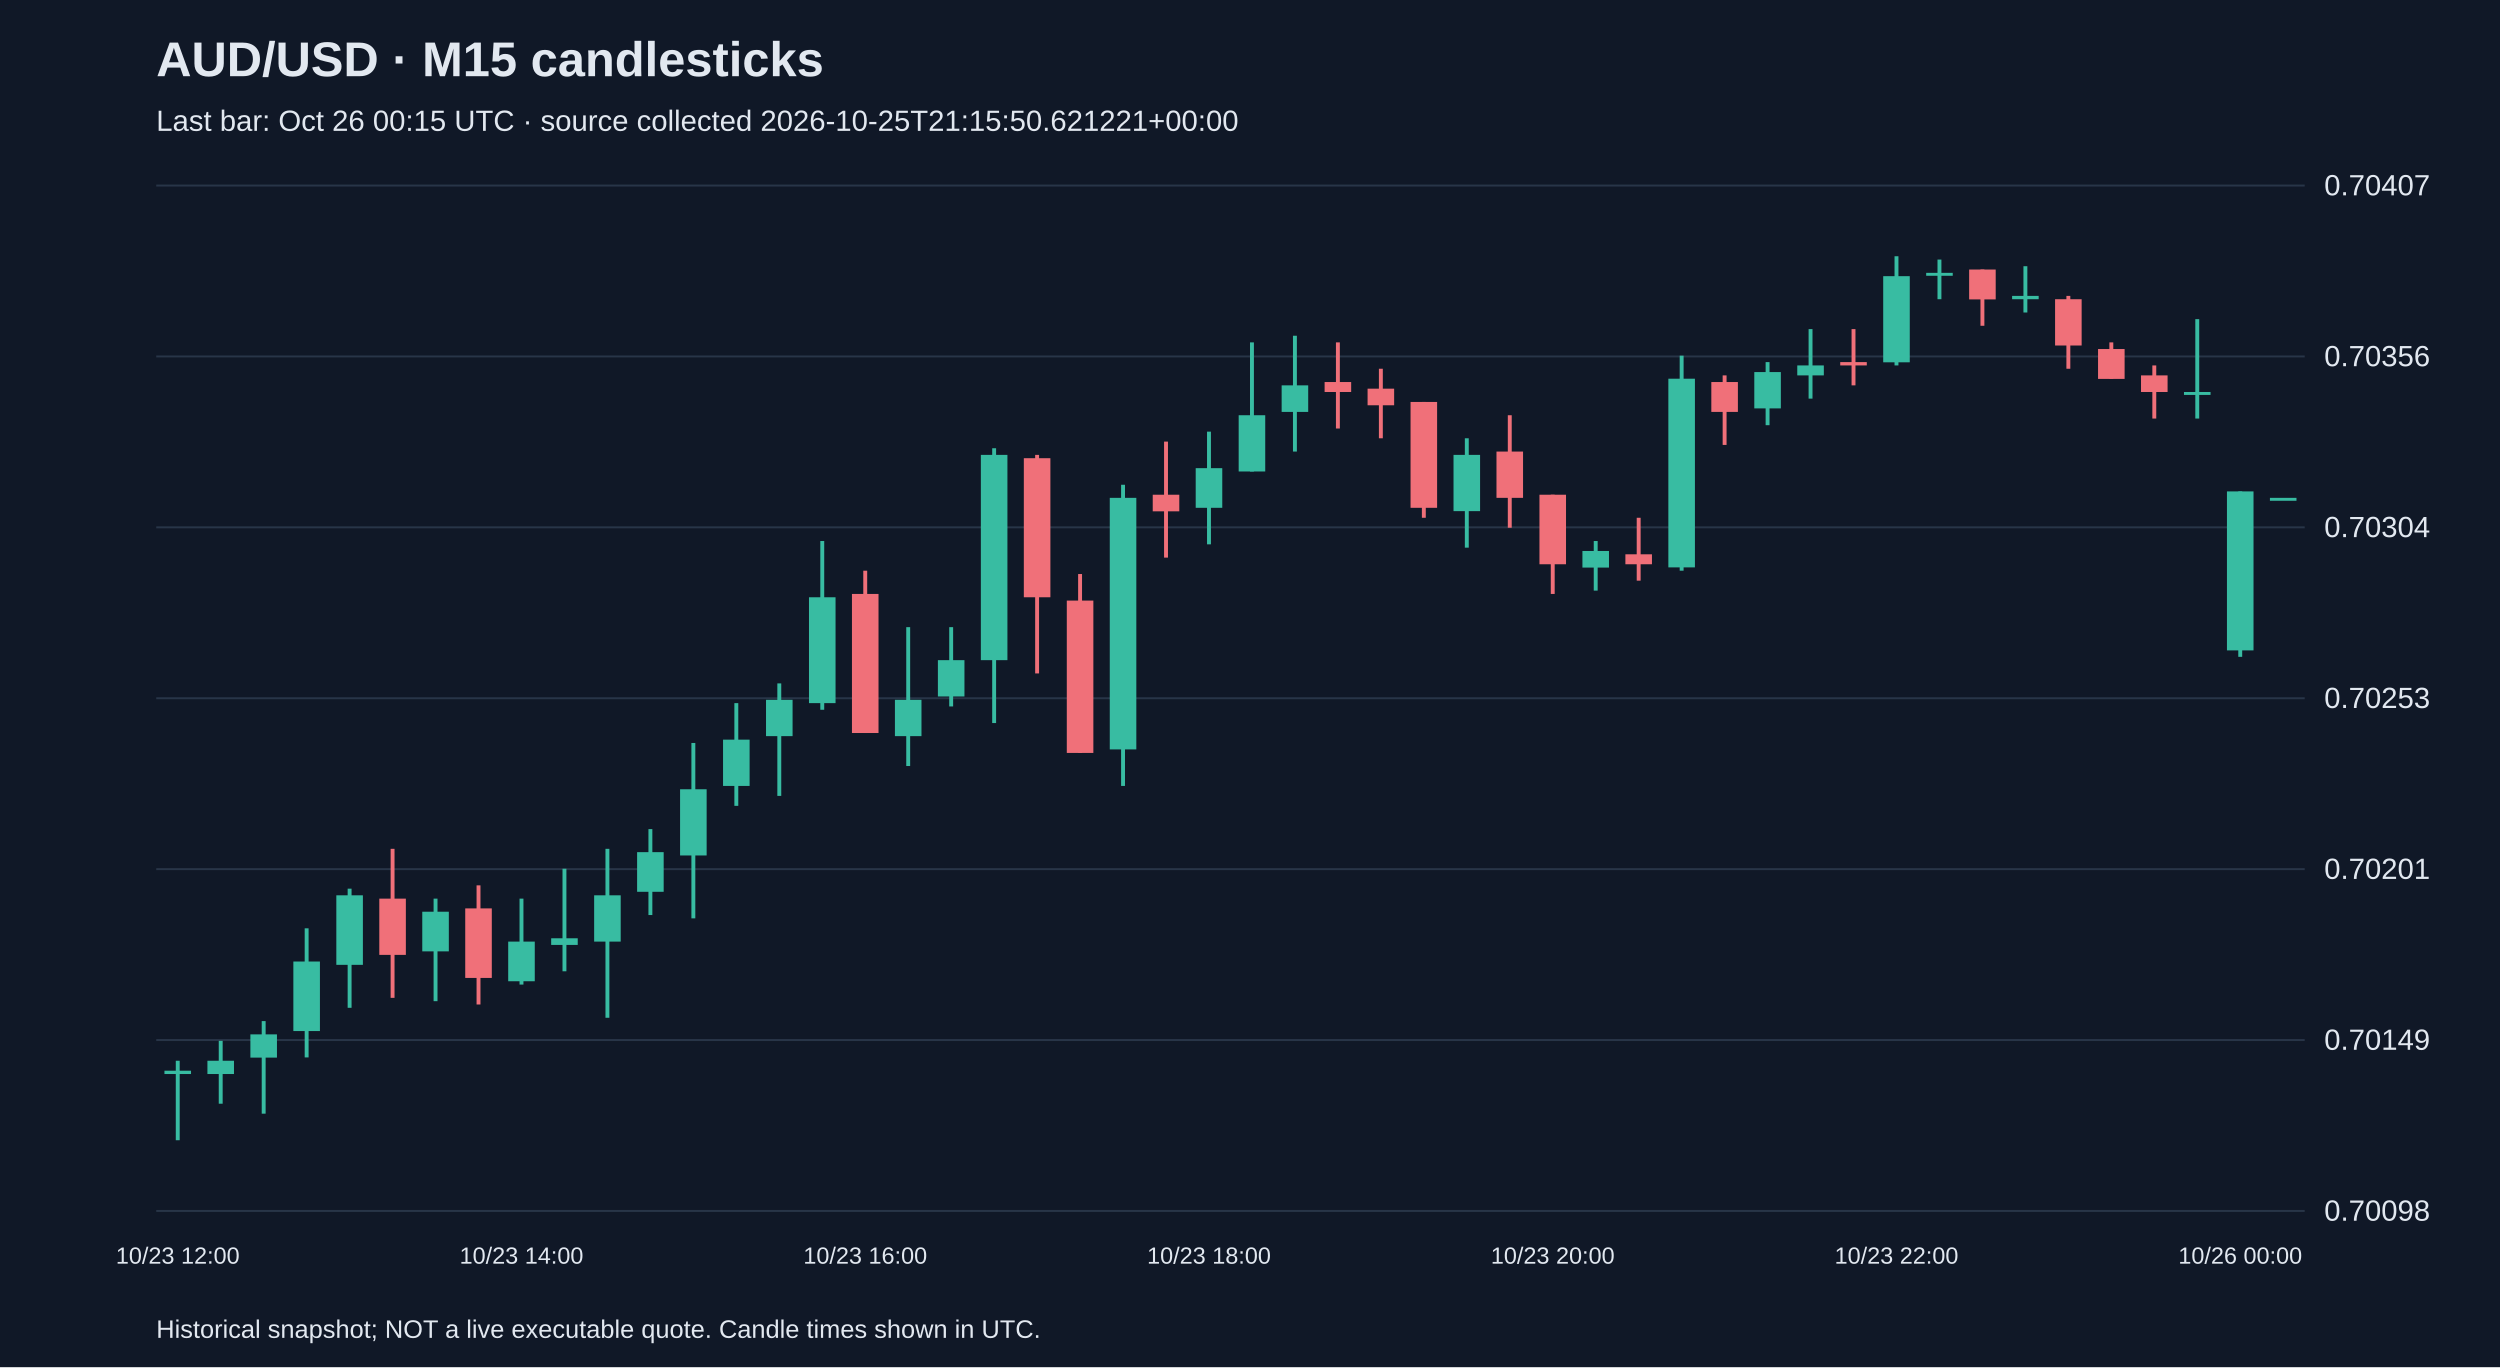
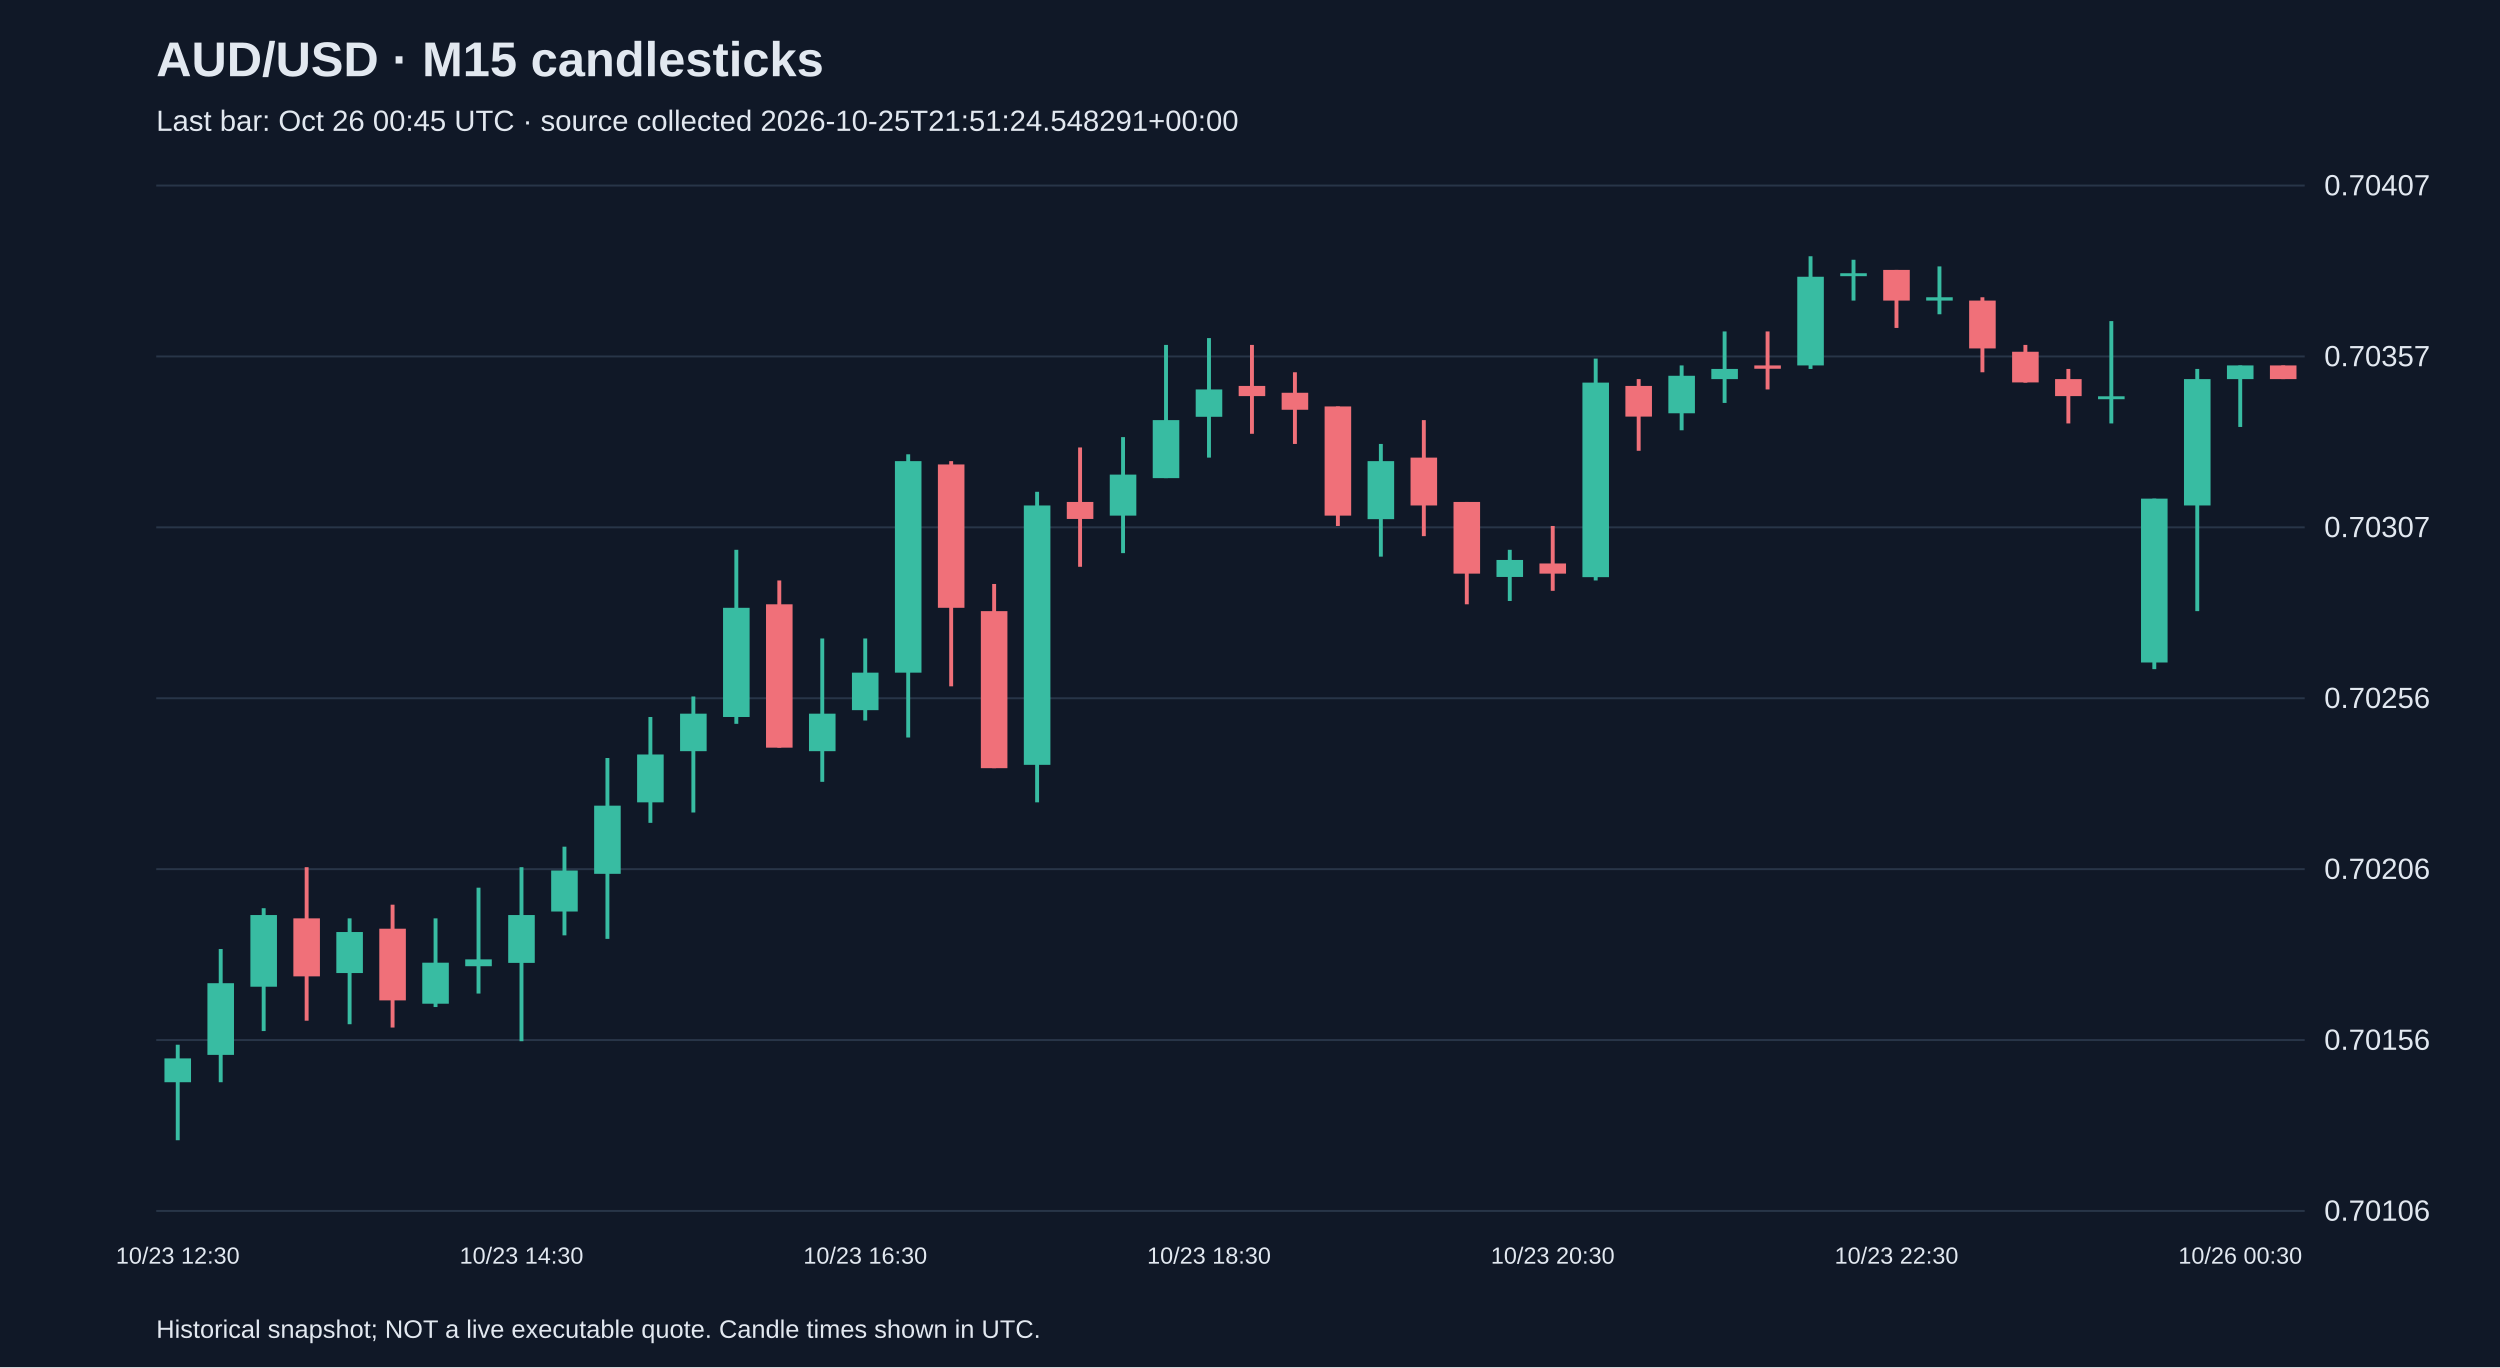
<svg xmlns="http://www.w3.org/2000/svg" viewBox="0 0 1280 700">
  <rect width="100%" height="100%" fill="#101827" />
  <style>text{font-family:Arial,sans-serif;fill:#e2e8f0}</style>
  <text x="80" y="39" font-size="25" font-weight="bold">AUD/USD · M15 candlesticks</text>
-   <text x="80" y="67" font-size="15" fill="#a6b1c5">Last bar: Oct 26 00:15 UTC · source collected 2026-10-25T21:15:50.621221+00:00</text>
+   <text x="80" y="67" font-size="15" fill="#a6b1c5">Last bar: Oct 26 00:45 UTC · source collected 2026-10-25T21:51:24.548291+00:00</text>
  <line x1="80" y1="620.0" x2="1180" y2="620.0" stroke="#283548" />
-   <text x="1190" y="625.0" font-size="15">0.70098</text>
+   <text x="1190" y="625.0" font-size="15">0.70106</text>
  <line x1="80" y1="532.5" x2="1180" y2="532.5" stroke="#283548" />
-   <text x="1190" y="537.5" font-size="15">0.70149</text>
+   <text x="1190" y="537.5" font-size="15">0.70156</text>
  <line x1="80" y1="445.0" x2="1180" y2="445.0" stroke="#283548" />
-   <text x="1190" y="450.0" font-size="15">0.70201</text>
+   <text x="1190" y="450.0" font-size="15">0.70206</text>
  <line x1="80" y1="357.5" x2="1180" y2="357.5" stroke="#283548" />
-   <text x="1190" y="362.5" font-size="15">0.70253</text>
+   <text x="1190" y="362.5" font-size="15">0.70256</text>
  <line x1="80" y1="270.0" x2="1180" y2="270.0" stroke="#283548" />
-   <text x="1190" y="275.0" font-size="15">0.70304</text>
+   <text x="1190" y="275.0" font-size="15">0.70307</text>
  <line x1="80" y1="182.5" x2="1180" y2="182.5" stroke="#283548" />
-   <text x="1190" y="187.5" font-size="15">0.70356</text>
+   <text x="1190" y="187.5" font-size="15">0.70357</text>
  <line x1="80" y1="95.0" x2="1180" y2="95.0" stroke="#283548" />
  <text x="1190" y="100.0" font-size="15">0.70407</text>
-   <line x1="91.0" y1="543.1" x2="91.0" y2="583.8" stroke="#38bca2" stroke-width="2" />
-   <rect x="84.2" y="548.2" width="13.6" height="1.7" fill="#38bca2" />
-   <text x="91.0" y="647" text-anchor="middle" font-size="12">10/23 12:00</text>
-   <line x1="113.0" y1="532.9" x2="113.0" y2="565.1" stroke="#38bca2" stroke-width="2" />
-   <rect x="106.2" y="543.1" width="13.6" height="6.8" fill="#38bca2" />
-   <line x1="135.0" y1="522.8" x2="135.0" y2="570.2" stroke="#38bca2" stroke-width="2" />
-   <rect x="128.2" y="529.6" width="13.6" height="11.9" fill="#38bca2" />
-   <line x1="157.0" y1="475.3" x2="157.0" y2="541.4" stroke="#38bca2" stroke-width="2" />
-   <rect x="150.2" y="492.3" width="13.6" height="35.6" fill="#38bca2" />
-   <line x1="179.0" y1="455.0" x2="179.0" y2="516.0" stroke="#38bca2" stroke-width="2" />
-   <rect x="172.2" y="458.4" width="13.6" height="35.6" fill="#38bca2" />
-   <line x1="201.0" y1="434.6" x2="201.0" y2="510.9" stroke="#f07079" stroke-width="2" />
-   <rect x="194.2" y="460.1" width="13.6" height="28.8" fill="#f07079" />
-   <line x1="223.0" y1="460.1" x2="223.0" y2="512.6" stroke="#38bca2" stroke-width="2" />
-   <rect x="216.2" y="466.8" width="13.6" height="20.3" fill="#38bca2" />
-   <line x1="245.0" y1="453.3" x2="245.0" y2="514.3" stroke="#f07079" stroke-width="2" />
-   <rect x="238.2" y="465.1" width="13.6" height="35.6" fill="#f07079" />
-   <line x1="267.0" y1="460.1" x2="267.0" y2="504.1" stroke="#38bca2" stroke-width="2" />
-   <rect x="260.2" y="482.1" width="13.6" height="20.3" fill="#38bca2" />
-   <text x="267.0" y="647" text-anchor="middle" font-size="12">10/23 14:00</text>
-   <line x1="289.0" y1="444.8" x2="289.0" y2="497.3" stroke="#38bca2" stroke-width="2" />
-   <rect x="282.2" y="480.4" width="13.6" height="3.4" fill="#38bca2" />
-   <line x1="311.0" y1="434.6" x2="311.0" y2="521.1" stroke="#38bca2" stroke-width="2" />
-   <rect x="304.2" y="458.4" width="13.6" height="23.7" fill="#38bca2" />
-   <line x1="333.0" y1="424.5" x2="333.0" y2="468.5" stroke="#38bca2" stroke-width="2" />
-   <rect x="326.2" y="436.3" width="13.6" height="20.3" fill="#38bca2" />
-   <line x1="355.0" y1="380.4" x2="355.0" y2="470.2" stroke="#38bca2" stroke-width="2" />
-   <rect x="348.2" y="404.1" width="13.6" height="33.9" fill="#38bca2" />
-   <line x1="377.0" y1="360.0" x2="377.0" y2="412.6" stroke="#38bca2" stroke-width="2" />
-   <rect x="370.2" y="378.7" width="13.6" height="23.7" fill="#38bca2" />
-   <line x1="399.0" y1="349.9" x2="399.0" y2="407.5" stroke="#38bca2" stroke-width="2" />
-   <rect x="392.2" y="358.3" width="13.6" height="18.6" fill="#38bca2" />
-   <line x1="421.0" y1="277.0" x2="421.0" y2="363.4" stroke="#38bca2" stroke-width="2" />
-   <rect x="414.2" y="305.8" width="13.6" height="54.2" fill="#38bca2" />
-   <line x1="443.0" y1="292.2" x2="443.0" y2="375.3" stroke="#f07079" stroke-width="2" />
-   <rect x="436.2" y="304.1" width="13.6" height="71.2" fill="#f07079" />
-   <text x="443.0" y="647" text-anchor="middle" font-size="12">10/23 16:00</text>
-   <line x1="465.0" y1="321.1" x2="465.0" y2="392.2" stroke="#38bca2" stroke-width="2" />
-   <rect x="458.2" y="358.3" width="13.6" height="18.6" fill="#38bca2" />
-   <line x1="487.0" y1="321.1" x2="487.0" y2="361.7" stroke="#38bca2" stroke-width="2" />
-   <rect x="480.2" y="338.0" width="13.6" height="18.6" fill="#38bca2" />
-   <line x1="509.0" y1="229.5" x2="509.0" y2="370.2" stroke="#38bca2" stroke-width="2" />
-   <rect x="502.2" y="232.9" width="13.6" height="105.1" fill="#38bca2" />
-   <line x1="531.0" y1="232.9" x2="531.0" y2="344.8" stroke="#f07079" stroke-width="2" />
-   <rect x="524.2" y="234.6" width="13.6" height="71.2" fill="#f07079" />
-   <line x1="553.0" y1="293.9" x2="553.0" y2="385.5" stroke="#f07079" stroke-width="2" />
-   <rect x="546.2" y="307.5" width="13.6" height="78.0" fill="#f07079" />
-   <line x1="575.0" y1="248.2" x2="575.0" y2="402.4" stroke="#38bca2" stroke-width="2" />
-   <rect x="568.2" y="254.9" width="13.6" height="128.8" fill="#38bca2" />
-   <line x1="597.0" y1="226.1" x2="597.0" y2="285.5" stroke="#f07079" stroke-width="2" />
-   <rect x="590.2" y="253.3" width="13.6" height="8.5" fill="#f07079" />
-   <line x1="619.0" y1="221.0" x2="619.0" y2="278.7" stroke="#38bca2" stroke-width="2" />
-   <rect x="612.2" y="239.7" width="13.6" height="20.3" fill="#38bca2" />
-   <text x="619.0" y="647" text-anchor="middle" font-size="12">10/23 18:00</text>
-   <line x1="641.0" y1="175.3" x2="641.0" y2="241.4" stroke="#38bca2" stroke-width="2" />
-   <rect x="634.2" y="212.6" width="13.6" height="28.8" fill="#38bca2" />
-   <line x1="663.0" y1="171.9" x2="663.0" y2="231.2" stroke="#38bca2" stroke-width="2" />
-   <rect x="656.2" y="197.3" width="13.6" height="13.6" fill="#38bca2" />
-   <line x1="685.0" y1="175.3" x2="685.0" y2="219.4" stroke="#f07079" stroke-width="2" />
-   <rect x="678.2" y="195.6" width="13.6" height="5.1" fill="#f07079" />
-   <line x1="707.0" y1="188.8" x2="707.0" y2="224.4" stroke="#f07079" stroke-width="2" />
-   <rect x="700.2" y="199.0" width="13.6" height="8.5" fill="#f07079" />
-   <line x1="729.0" y1="205.8" x2="729.0" y2="265.1" stroke="#f07079" stroke-width="2" />
-   <rect x="722.2" y="205.8" width="13.6" height="54.2" fill="#f07079" />
-   <line x1="751.0" y1="224.4" x2="751.0" y2="280.4" stroke="#38bca2" stroke-width="2" />
-   <rect x="744.2" y="232.9" width="13.6" height="28.8" fill="#38bca2" />
-   <line x1="773.0" y1="212.6" x2="773.0" y2="270.2" stroke="#f07079" stroke-width="2" />
-   <rect x="766.2" y="231.2" width="13.6" height="23.7" fill="#f07079" />
-   <line x1="795.0" y1="253.3" x2="795.0" y2="304.1" stroke="#f07079" stroke-width="2" />
-   <rect x="788.2" y="253.3" width="13.6" height="35.6" fill="#f07079" />
-   <text x="795.0" y="647" text-anchor="middle" font-size="12">10/23 20:00</text>
-   <line x1="817.0" y1="277.0" x2="817.0" y2="302.4" stroke="#38bca2" stroke-width="2" />
-   <rect x="810.2" y="282.1" width="13.6" height="8.5" fill="#38bca2" />
-   <line x1="839.0" y1="265.1" x2="839.0" y2="297.3" stroke="#f07079" stroke-width="2" />
-   <rect x="832.2" y="283.8" width="13.6" height="5.1" fill="#f07079" />
-   <line x1="861.0" y1="182.1" x2="861.0" y2="292.2" stroke="#38bca2" stroke-width="2" />
-   <rect x="854.2" y="193.9" width="13.6" height="96.6" fill="#38bca2" />
-   <line x1="883.0" y1="192.2" x2="883.0" y2="227.8" stroke="#f07079" stroke-width="2" />
-   <rect x="876.2" y="195.6" width="13.6" height="15.3" fill="#f07079" />
-   <line x1="905.0" y1="185.4" x2="905.0" y2="217.7" stroke="#38bca2" stroke-width="2" />
-   <rect x="898.2" y="190.5" width="13.6" height="18.6" fill="#38bca2" />
-   <line x1="927.0" y1="168.5" x2="927.0" y2="204.1" stroke="#38bca2" stroke-width="2" />
-   <rect x="920.2" y="187.1" width="13.6" height="5.1" fill="#38bca2" />
-   <line x1="949.0" y1="168.5" x2="949.0" y2="197.3" stroke="#f07079" stroke-width="2" />
-   <rect x="942.2" y="185.4" width="13.6" height="1.7" fill="#f07079" />
-   <line x1="971.0" y1="131.2" x2="971.0" y2="187.1" stroke="#38bca2" stroke-width="2" />
-   <rect x="964.2" y="141.4" width="13.6" height="44.1" fill="#38bca2" />
-   <text x="971.0" y="647" text-anchor="middle" font-size="12">10/23 22:00</text>
-   <line x1="993.0" y1="132.9" x2="993.0" y2="153.2" stroke="#38bca2" stroke-width="2" />
-   <rect x="986.2" y="139.7" width="13.6" height="1.5" fill="#38bca2" />
-   <line x1="1015.0" y1="138.0" x2="1015.0" y2="166.8" stroke="#f07079" stroke-width="2" />
-   <rect x="1008.2" y="138.0" width="13.6" height="15.3" fill="#f07079" />
-   <line x1="1037.0" y1="136.3" x2="1037.0" y2="160.0" stroke="#38bca2" stroke-width="2" />
-   <rect x="1030.2" y="151.5" width="13.6" height="1.7" fill="#38bca2" />
-   <line x1="1059.0" y1="151.5" x2="1059.0" y2="188.8" stroke="#f07079" stroke-width="2" />
-   <rect x="1052.2" y="153.2" width="13.6" height="23.7" fill="#f07079" />
-   <line x1="1081.0" y1="175.3" x2="1081.0" y2="193.9" stroke="#f07079" stroke-width="2" />
-   <rect x="1074.2" y="178.7" width="13.6" height="15.3" fill="#f07079" />
-   <line x1="1103.0" y1="187.1" x2="1103.0" y2="214.3" stroke="#f07079" stroke-width="2" />
-   <rect x="1096.2" y="192.2" width="13.6" height="8.5" fill="#f07079" />
-   <line x1="1125.0" y1="163.4" x2="1125.0" y2="214.3" stroke="#38bca2" stroke-width="2" />
-   <rect x="1118.2" y="200.7" width="13.6" height="1.5" fill="#38bca2" />
-   <line x1="1147.0" y1="251.6" x2="1147.0" y2="336.3" stroke="#38bca2" stroke-width="2" />
-   <rect x="1140.2" y="251.6" width="13.6" height="81.4" fill="#38bca2" />
-   <text x="1147.0" y="647" text-anchor="middle" font-size="12">10/26 00:00</text>
-   <line x1="1169.0" y1="254.9" x2="1169.0" y2="254.9" stroke="#38bca2" stroke-width="2" />
-   <rect x="1162.2" y="254.9" width="13.6" height="1.5" fill="#38bca2" />
+   <line x1="91.0" y1="534.9" x2="91.0" y2="583.8" stroke="#38bca2" stroke-width="2" />
+   <rect x="84.2" y="541.9" width="13.6" height="12.2" fill="#38bca2" />
+   <text x="91.0" y="647" text-anchor="middle" font-size="12">10/23 12:30</text>
+   <line x1="113.0" y1="485.9" x2="113.0" y2="554.1" stroke="#38bca2" stroke-width="2" />
+   <rect x="106.2" y="503.4" width="13.6" height="36.7" fill="#38bca2" />
+   <line x1="135.0" y1="465.0" x2="135.0" y2="527.9" stroke="#38bca2" stroke-width="2" />
+   <rect x="128.2" y="468.5" width="13.6" height="36.7" fill="#38bca2" />
+   <line x1="157.0" y1="444.0" x2="157.0" y2="522.6" stroke="#f07079" stroke-width="2" />
+   <rect x="150.2" y="470.2" width="13.6" height="29.7" fill="#f07079" />
+   <line x1="179.0" y1="470.2" x2="179.0" y2="524.4" stroke="#38bca2" stroke-width="2" />
+   <rect x="172.2" y="477.2" width="13.6" height="21.0" fill="#38bca2" />
+   <line x1="201.0" y1="463.2" x2="201.0" y2="526.1" stroke="#f07079" stroke-width="2" />
+   <rect x="194.2" y="475.5" width="13.6" height="36.7" fill="#f07079" />
+   <line x1="223.0" y1="470.2" x2="223.0" y2="515.6" stroke="#38bca2" stroke-width="2" />
+   <rect x="216.2" y="492.9" width="13.6" height="21.0" fill="#38bca2" />
+   <line x1="245.0" y1="454.5" x2="245.0" y2="508.7" stroke="#38bca2" stroke-width="2" />
+   <rect x="238.2" y="491.2" width="13.6" height="3.5" fill="#38bca2" />
+   <line x1="267.0" y1="444.0" x2="267.0" y2="533.1" stroke="#38bca2" stroke-width="2" />
+   <rect x="260.2" y="468.5" width="13.6" height="24.5" fill="#38bca2" />
+   <text x="267.0" y="647" text-anchor="middle" font-size="12">10/23 14:30</text>
+   <line x1="289.0" y1="433.5" x2="289.0" y2="478.9" stroke="#38bca2" stroke-width="2" />
+   <rect x="282.2" y="445.7" width="13.6" height="21.0" fill="#38bca2" />
+   <line x1="311.0" y1="388.1" x2="311.0" y2="480.7" stroke="#38bca2" stroke-width="2" />
+   <rect x="304.2" y="412.5" width="13.6" height="34.9" fill="#38bca2" />
+   <line x1="333.0" y1="367.1" x2="333.0" y2="421.3" stroke="#38bca2" stroke-width="2" />
+   <rect x="326.2" y="386.3" width="13.6" height="24.5" fill="#38bca2" />
+   <line x1="355.0" y1="356.6" x2="355.0" y2="416.0" stroke="#38bca2" stroke-width="2" />
+   <rect x="348.2" y="365.4" width="13.6" height="19.2" fill="#38bca2" />
+   <line x1="377.0" y1="281.5" x2="377.0" y2="370.6" stroke="#38bca2" stroke-width="2" />
+   <rect x="370.2" y="311.2" width="13.6" height="55.9" fill="#38bca2" />
+   <line x1="399.0" y1="297.2" x2="399.0" y2="382.8" stroke="#f07079" stroke-width="2" />
+   <rect x="392.2" y="309.4" width="13.6" height="73.4" fill="#f07079" />
+   <line x1="421.0" y1="326.9" x2="421.0" y2="400.3" stroke="#38bca2" stroke-width="2" />
+   <rect x="414.2" y="365.4" width="13.6" height="19.2" fill="#38bca2" />
+   <line x1="443.0" y1="326.9" x2="443.0" y2="368.9" stroke="#38bca2" stroke-width="2" />
+   <rect x="436.2" y="344.4" width="13.6" height="19.2" fill="#38bca2" />
+   <text x="443.0" y="647" text-anchor="middle" font-size="12">10/23 16:30</text>
+   <line x1="465.0" y1="232.6" x2="465.0" y2="377.6" stroke="#38bca2" stroke-width="2" />
+   <rect x="458.2" y="236.1" width="13.6" height="108.3" fill="#38bca2" />
+   <line x1="487.0" y1="236.1" x2="487.0" y2="351.4" stroke="#f07079" stroke-width="2" />
+   <rect x="480.2" y="237.8" width="13.6" height="73.4" fill="#f07079" />
+   <line x1="509.0" y1="299.0" x2="509.0" y2="393.3" stroke="#f07079" stroke-width="2" />
+   <rect x="502.2" y="312.9" width="13.6" height="80.4" fill="#f07079" />
+   <line x1="531.0" y1="251.8" x2="531.0" y2="410.8" stroke="#38bca2" stroke-width="2" />
+   <rect x="524.2" y="258.8" width="13.6" height="132.8" fill="#38bca2" />
+   <line x1="553.0" y1="229.1" x2="553.0" y2="290.2" stroke="#f07079" stroke-width="2" />
+   <rect x="546.2" y="257.0" width="13.6" height="8.7" fill="#f07079" />
+   <line x1="575.0" y1="223.8" x2="575.0" y2="283.2" stroke="#38bca2" stroke-width="2" />
+   <rect x="568.2" y="243.0" width="13.6" height="21.0" fill="#38bca2" />
+   <line x1="597.0" y1="176.6" x2="597.0" y2="244.8" stroke="#38bca2" stroke-width="2" />
+   <rect x="590.2" y="215.1" width="13.6" height="29.7" fill="#38bca2" />
+   <line x1="619.0" y1="173.1" x2="619.0" y2="234.3" stroke="#38bca2" stroke-width="2" />
+   <rect x="612.2" y="199.4" width="13.6" height="14.0" fill="#38bca2" />
+   <text x="619.0" y="647" text-anchor="middle" font-size="12">10/23 18:30</text>
+   <line x1="641.0" y1="176.6" x2="641.0" y2="222.1" stroke="#f07079" stroke-width="2" />
+   <rect x="634.2" y="197.6" width="13.6" height="5.2" fill="#f07079" />
+   <line x1="663.0" y1="190.6" x2="663.0" y2="227.3" stroke="#f07079" stroke-width="2" />
+   <rect x="656.2" y="201.1" width="13.6" height="8.7" fill="#f07079" />
+   <line x1="685.0" y1="208.1" x2="685.0" y2="269.3" stroke="#f07079" stroke-width="2" />
+   <rect x="678.2" y="208.1" width="13.6" height="55.9" fill="#f07079" />
+   <line x1="707.0" y1="227.3" x2="707.0" y2="285.0" stroke="#38bca2" stroke-width="2" />
+   <rect x="700.2" y="236.1" width="13.6" height="29.7" fill="#38bca2" />
+   <line x1="729.0" y1="215.1" x2="729.0" y2="274.5" stroke="#f07079" stroke-width="2" />
+   <rect x="722.2" y="234.3" width="13.6" height="24.5" fill="#f07079" />
+   <line x1="751.0" y1="257.0" x2="751.0" y2="309.4" stroke="#f07079" stroke-width="2" />
+   <rect x="744.2" y="257.0" width="13.6" height="36.7" fill="#f07079" />
+   <line x1="773.0" y1="281.5" x2="773.0" y2="307.7" stroke="#38bca2" stroke-width="2" />
+   <rect x="766.2" y="286.7" width="13.6" height="8.7" fill="#38bca2" />
+   <line x1="795.0" y1="269.3" x2="795.0" y2="302.5" stroke="#f07079" stroke-width="2" />
+   <rect x="788.2" y="288.5" width="13.6" height="5.2" fill="#f07079" />
+   <text x="795.0" y="647" text-anchor="middle" font-size="12">10/23 20:30</text>
+   <line x1="817.0" y1="183.6" x2="817.0" y2="297.2" stroke="#38bca2" stroke-width="2" />
+   <rect x="810.2" y="195.9" width="13.6" height="99.6" fill="#38bca2" />
+   <line x1="839.0" y1="194.1" x2="839.0" y2="230.8" stroke="#f07079" stroke-width="2" />
+   <rect x="832.2" y="197.6" width="13.6" height="15.7" fill="#f07079" />
+   <line x1="861.0" y1="187.1" x2="861.0" y2="220.3" stroke="#38bca2" stroke-width="2" />
+   <rect x="854.2" y="192.4" width="13.6" height="19.2" fill="#38bca2" />
+   <line x1="883.0" y1="169.7" x2="883.0" y2="206.3" stroke="#38bca2" stroke-width="2" />
+   <rect x="876.2" y="188.9" width="13.6" height="5.2" fill="#38bca2" />
+   <line x1="905.0" y1="169.7" x2="905.0" y2="199.4" stroke="#f07079" stroke-width="2" />
+   <rect x="898.2" y="187.1" width="13.6" height="1.7" fill="#f07079" />
+   <line x1="927.0" y1="131.2" x2="927.0" y2="188.9" stroke="#38bca2" stroke-width="2" />
+   <rect x="920.2" y="141.7" width="13.6" height="45.4" fill="#38bca2" />
+   <line x1="949.0" y1="133.0" x2="949.0" y2="153.9" stroke="#38bca2" stroke-width="2" />
+   <rect x="942.2" y="139.9" width="13.6" height="1.5" fill="#38bca2" />
+   <line x1="971.0" y1="138.2" x2="971.0" y2="167.9" stroke="#f07079" stroke-width="2" />
+   <rect x="964.2" y="138.2" width="13.6" height="15.7" fill="#f07079" />
+   <text x="971.0" y="647" text-anchor="middle" font-size="12">10/23 22:30</text>
+   <line x1="993.0" y1="136.4" x2="993.0" y2="160.9" stroke="#38bca2" stroke-width="2" />
+   <rect x="986.2" y="152.2" width="13.6" height="1.7" fill="#38bca2" />
+   <line x1="1015.0" y1="152.2" x2="1015.0" y2="190.6" stroke="#f07079" stroke-width="2" />
+   <rect x="1008.2" y="153.9" width="13.6" height="24.5" fill="#f07079" />
+   <line x1="1037.0" y1="176.6" x2="1037.0" y2="195.9" stroke="#f07079" stroke-width="2" />
+   <rect x="1030.2" y="180.1" width="13.6" height="15.7" fill="#f07079" />
+   <line x1="1059.0" y1="188.9" x2="1059.0" y2="216.8" stroke="#f07079" stroke-width="2" />
+   <rect x="1052.2" y="194.1" width="13.6" height="8.7" fill="#f07079" />
+   <line x1="1081.0" y1="164.4" x2="1081.0" y2="216.8" stroke="#38bca2" stroke-width="2" />
+   <rect x="1074.2" y="202.9" width="13.6" height="1.5" fill="#38bca2" />
+   <line x1="1103.0" y1="255.3" x2="1103.0" y2="342.6" stroke="#38bca2" stroke-width="2" />
+   <rect x="1096.2" y="255.3" width="13.6" height="83.9" fill="#38bca2" />
+   <line x1="1125.0" y1="188.9" x2="1125.0" y2="312.9" stroke="#38bca2" stroke-width="2" />
+   <rect x="1118.2" y="194.1" width="13.6" height="64.7" fill="#38bca2" />
+   <line x1="1147.0" y1="187.1" x2="1147.0" y2="218.6" stroke="#38bca2" stroke-width="2" />
+   <rect x="1140.2" y="187.1" width="13.6" height="7.0" fill="#38bca2" />
+   <text x="1147.0" y="647" text-anchor="middle" font-size="12">10/26 00:30</text>
+   <line x1="1169.0" y1="187.1" x2="1169.0" y2="194.1" stroke="#f07079" stroke-width="2" />
+   <rect x="1162.2" y="187.1" width="13.6" height="7.0" fill="#f07079" />
  <text x="80" y="685" font-size="13">Historical snapshot; NOT a live executable quote. Candle times shown in UTC.</text>
</svg>
